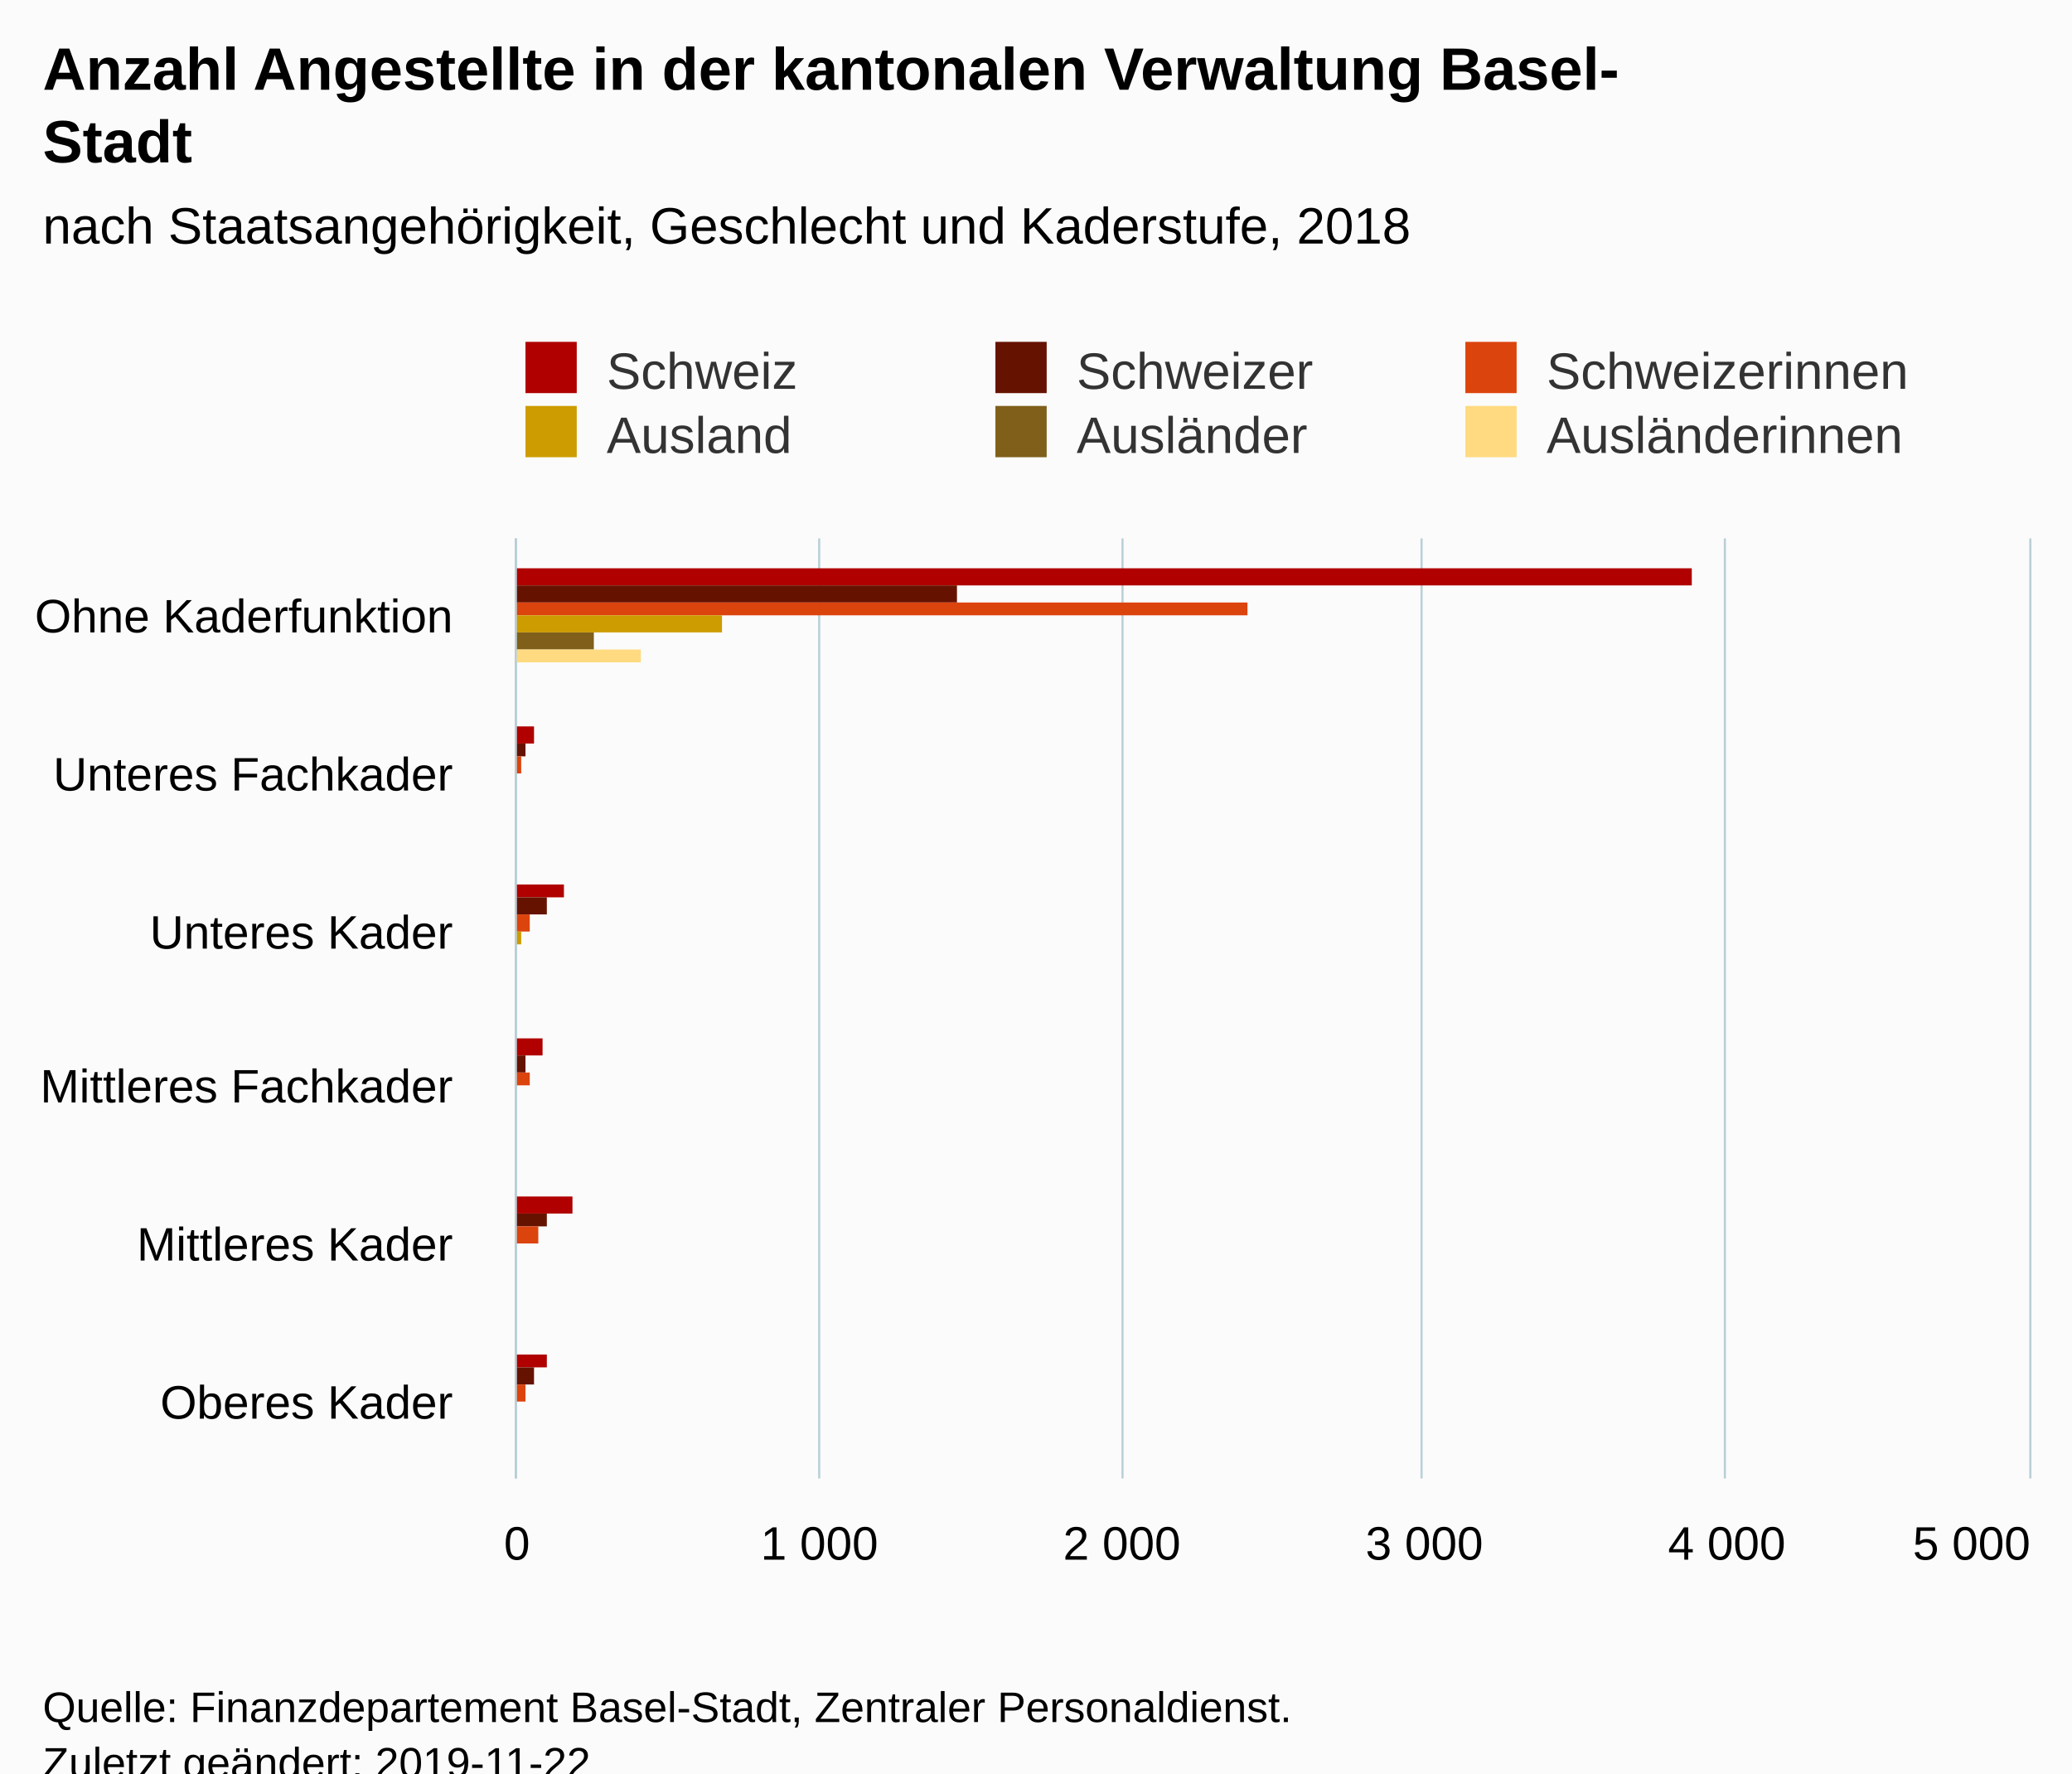
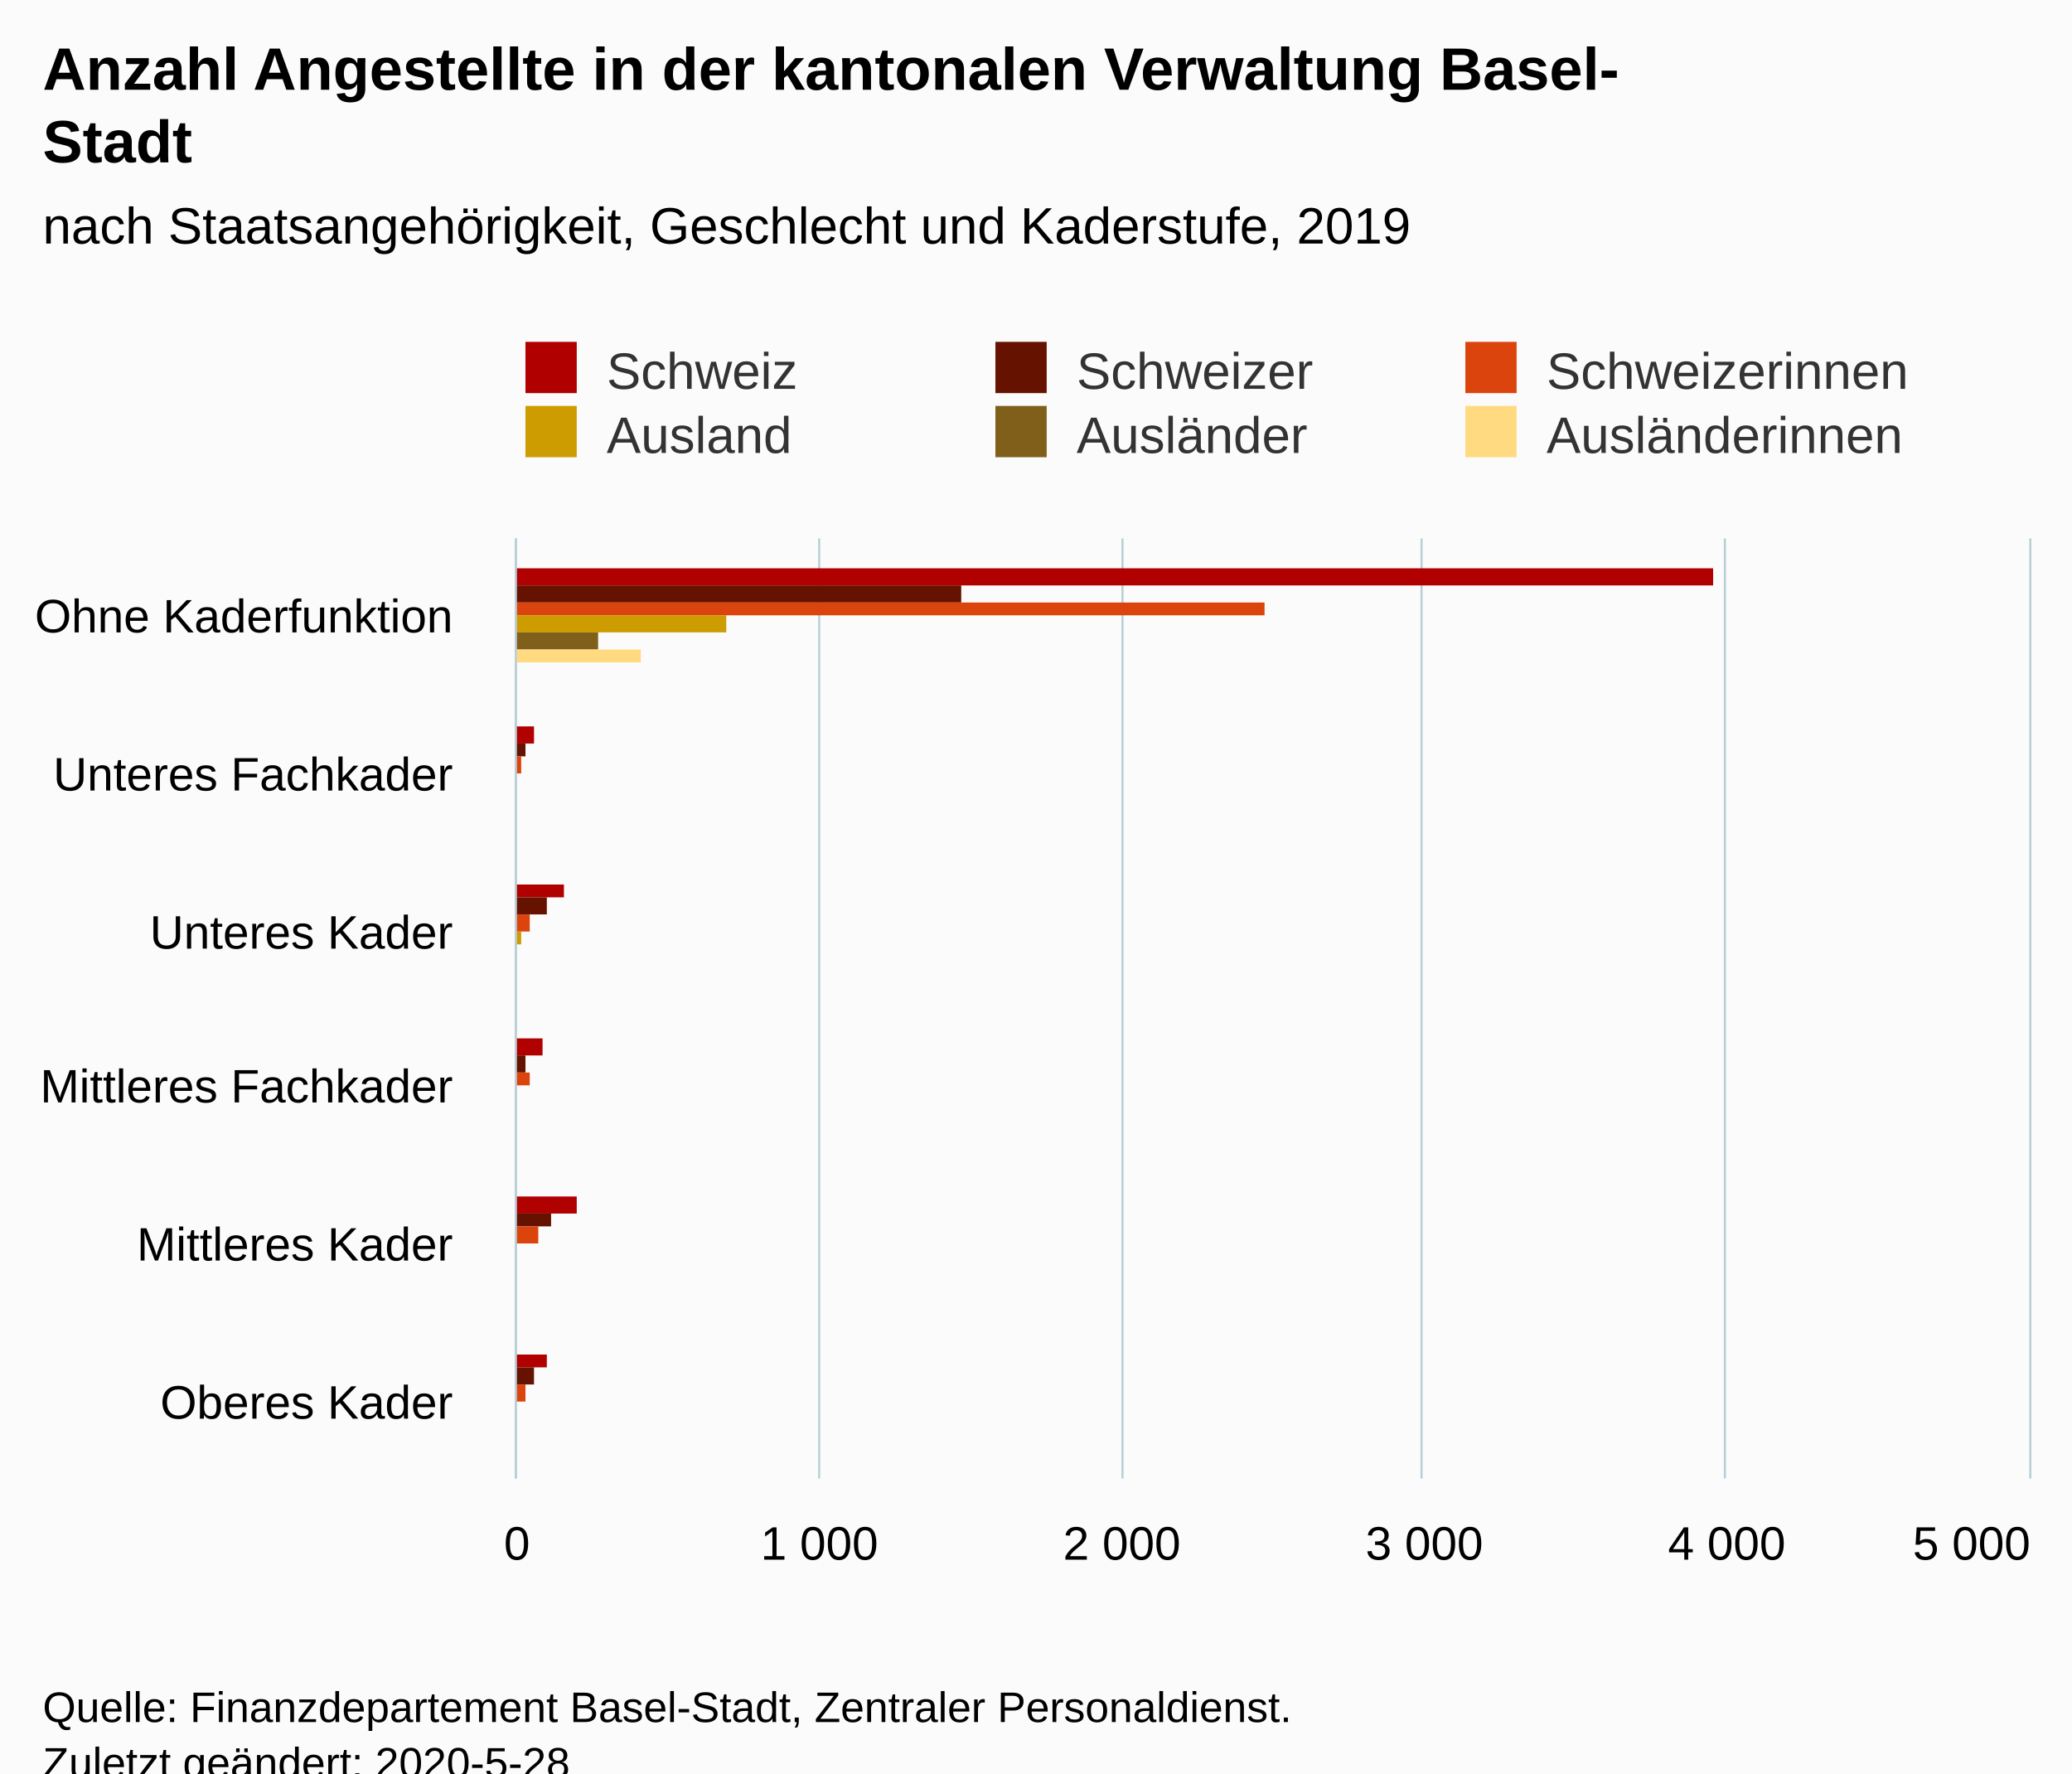
<svg xmlns="http://www.w3.org/2000/svg" version="1.1" class="highcharts-root" style="font-family:Arial;font-size:12px;" viewBox="0 0 485 415">
  <defs>
-     <clipPath id="highcharts-x9lhpc0-6">
+     <clipPath id="highcharts-wkchddn-6">
      <rect x="0" y="0" width="220" height="354" fill="none" />
    </clipPath>
-     <clipPath id="highcharts-x9lhpc0-7">
+     <clipPath id="highcharts-wkchddn-7">
      <rect x="0" y="0" width="220" height="354" fill="none" />
    </clipPath>
  </defs>
  <rect fill="#fbfbfb" class="highcharts-background" x="0" y="0" width="485" height="428" rx="0" ry="0" />
  <rect fill="none" class="highcharts-plot-background" x="121" y="126" width="354" height="220" />
  <g class="highcharts-pane-group" data-z-index="0" />
  <g class="highcharts-grid highcharts-xaxis-grid " data-z-index="1">
    <path fill="none" data-z-index="1" class="highcharts-grid-line" d="M 121 163.5 L 475 163.5" opacity="1" />
    <path fill="none" data-z-index="1" class="highcharts-grid-line" d="M 121 199.5 L 475 199.5" opacity="1" />
    <path fill="none" data-z-index="1" class="highcharts-grid-line" d="M 121 236.5 L 475 236.5" opacity="1" />
    <path fill="none" data-z-index="1" class="highcharts-grid-line" d="M 121 273.5 L 475 273.5" opacity="1" />
    <path fill="none" data-z-index="1" class="highcharts-grid-line" d="M 121 309.5 L 475 309.5" opacity="1" />
    <path fill="none" data-z-index="1" class="highcharts-grid-line" d="M 121 346.5 L 475 346.5" opacity="1" />
    <path fill="none" data-z-index="1" class="highcharts-grid-line" d="M 121 126.5 L 475 126.5" opacity="1" />
  </g>
  <g class="highcharts-grid highcharts-yaxis-grid " data-z-index="1">
    <path fill="none" stroke="#B9CFD7" stroke-width="0.5" data-z-index="1" class="highcharts-grid-line" d="M 120.75 126 L 120.75 346" opacity="1" />
    <path fill="none" stroke="#B9CFD7" stroke-width="0.5" data-z-index="1" class="highcharts-grid-line" d="M 191.75 126 L 191.75 346" opacity="1" />
    <path fill="none" stroke="#B9CFD7" stroke-width="0.5" data-z-index="1" class="highcharts-grid-line" d="M 262.75 126 L 262.75 346" opacity="1" />
    <path fill="none" stroke="#B9CFD7" stroke-width="0.5" data-z-index="1" class="highcharts-grid-line" d="M 332.75 126 L 332.75 346" opacity="1" />
    <path fill="none" stroke="#B9CFD7" stroke-width="0.5" data-z-index="1" class="highcharts-grid-line" d="M 403.75 126 L 403.75 346" opacity="1" />
    <path fill="none" stroke="#B9CFD7" stroke-width="0.5" data-z-index="1" class="highcharts-grid-line" d="M 475.25 126 L 475.25 346" opacity="1" />
  </g>
  <rect fill="none" class="highcharts-plot-border" data-z-index="1" x="121" y="126" width="354" height="220" />
  <g class="highcharts-axis highcharts-xaxis " data-z-index="2">
    <path fill="none" class="highcharts-axis-line" stroke="#B9CFD7" stroke-width="0.5" data-z-index="7" d="M 120.75 126 L 120.75 346" />
  </g>
  <g class="highcharts-axis highcharts-yaxis " data-z-index="2">
    <path fill="none" class="highcharts-axis-line" data-z-index="7" d="M 121 346 L 475 346" />
  </g>
  <g class="highcharts-series-group" data-z-index="3">
-     <g data-z-index="0.1" class="highcharts-series highcharts-series-0 highcharts-column-series " transform="translate(475,346) rotate(90) scale(-1,1) scale(1 1)" clip-path="url(#highcharts-x9lhpc0-7)">
-       <rect x="209" y="79" width="4" height="276" fill="#b00000" class="highcharts-point" />
+     <g data-z-index="0.1" class="highcharts-series highcharts-series-0 highcharts-column-series " transform="translate(475,346) rotate(90) scale(-1,1) scale(1 1)" clip-path="url(#highcharts-wkchddn-7)">
+       <rect x="209" y="74" width="4" height="281" fill="#b00000" class="highcharts-point" />
      <rect x="172" y="350" width="4" height="5" fill="#b00000" class="highcharts-point" />
      <rect x="136" y="343" width="3" height="12" fill="#b00000" class="highcharts-point" />
      <rect x="99" y="348" width="4" height="7" fill="#b00000" class="highcharts-point" />
-       <rect x="62" y="341" width="4" height="14" fill="#b00000" class="highcharts-point" />
+       <rect x="62" y="340" width="4" height="15" fill="#b00000" class="highcharts-point" />
      <rect x="26" y="347" width="3" height="8" fill="#b00000" class="highcharts-point" />
    </g>
    <g data-z-index="0.1" class="highcharts-markers highcharts-series-0 highcharts-column-series " transform="translate(475,346) rotate(90) scale(-1,1) scale(1 1)" clip-path="none" />
-     <g data-z-index="0.1" class="highcharts-series highcharts-series-1 highcharts-column-series " transform="translate(475,346) rotate(90) scale(-1,1) scale(1 1)" clip-path="url(#highcharts-x9lhpc0-7)">
-       <rect x="205" y="251" width="4" height="104" fill="#661200" class="highcharts-point" />
+     <g data-z-index="0.1" class="highcharts-series highcharts-series-1 highcharts-column-series " transform="translate(475,346) rotate(90) scale(-1,1) scale(1 1)" clip-path="url(#highcharts-wkchddn-7)">
+       <rect x="205" y="250" width="4" height="105" fill="#661200" class="highcharts-point" />
      <rect x="169" y="352" width="3" height="3" fill="#661200" class="highcharts-point" />
      <rect x="132" y="347" width="4" height="8" fill="#661200" class="highcharts-point" />
      <rect x="95" y="352" width="4" height="3" fill="#661200" class="highcharts-point" />
-       <rect x="59" y="347" width="3" height="8" fill="#661200" class="highcharts-point" />
+       <rect x="59" y="346" width="3" height="9" fill="#661200" class="highcharts-point" />
      <rect x="22" y="350" width="4" height="5" fill="#661200" class="highcharts-point" />
    </g>
    <g data-z-index="0.1" class="highcharts-markers highcharts-series-1 highcharts-column-series " transform="translate(475,346) rotate(90) scale(-1,1) scale(1 1)" clip-path="none" />
-     <g data-z-index="0.1" class="highcharts-series highcharts-series-2 highcharts-column-series " transform="translate(475,346) rotate(90) scale(-1,1) scale(1 1)" clip-path="url(#highcharts-x9lhpc0-7)">
-       <rect x="202" y="183" width="3" height="172" fill="#dc440e" class="highcharts-point" />
+     <g data-z-index="0.1" class="highcharts-series highcharts-series-2 highcharts-column-series " transform="translate(475,346) rotate(90) scale(-1,1) scale(1 1)" clip-path="url(#highcharts-wkchddn-7)">
+       <rect x="202" y="179" width="3" height="176" fill="#dc440e" class="highcharts-point" />
      <rect x="165" y="353" width="4" height="2" fill="#dc440e" class="highcharts-point" />
      <rect x="128" y="351" width="4" height="4" fill="#dc440e" class="highcharts-point" />
      <rect x="92" y="351" width="3" height="4" fill="#dc440e" class="highcharts-point" />
      <rect x="55" y="349" width="4" height="6" fill="#dc440e" class="highcharts-point" />
      <rect x="18" y="352" width="4" height="3" fill="#dc440e" class="highcharts-point" />
    </g>
    <g data-z-index="0.1" class="highcharts-markers highcharts-series-2 highcharts-column-series " transform="translate(475,346) rotate(90) scale(-1,1) scale(1 1)" clip-path="none" />
-     <g data-z-index="0.1" class="highcharts-series highcharts-series-3 highcharts-column-series " transform="translate(475,346) rotate(90) scale(-1,1) scale(1 1)" clip-path="url(#highcharts-x9lhpc0-7)">
-       <rect x="198" y="306" width="4" height="49" fill="#cd9c00" class="highcharts-point" />
-       <rect x="161" y="354" width="4" height="1" fill="#cd9c00" class="highcharts-point" />
+     <g data-z-index="0.1" class="highcharts-series highcharts-series-3 highcharts-column-series " transform="translate(475,346) rotate(90) scale(-1,1) scale(1 1)" clip-path="url(#highcharts-wkchddn-7)">
+       <rect x="198" y="305" width="4" height="50" fill="#cd9c00" class="highcharts-point" />
+       <rect x="161" y="355" width="4" height="0" fill="#cd9c00" class="highcharts-point" />
      <rect x="125" y="353" width="3" height="2" fill="#cd9c00" class="highcharts-point" />
      <rect x="88" y="354" width="4" height="1" fill="#cd9c00" class="highcharts-point" />
      <rect x="51" y="354" width="4" height="1" fill="#cd9c00" class="highcharts-point" />
      <rect x="15" y="355" width="3" height="0" fill="#cd9c00" class="highcharts-point" />
    </g>
    <g data-z-index="0.1" class="highcharts-markers highcharts-series-3 highcharts-column-series " transform="translate(475,346) rotate(90) scale(-1,1) scale(1 1)" clip-path="none" />
-     <g data-z-index="0.1" class="highcharts-series highcharts-series-4 highcharts-column-series " transform="translate(475,346) rotate(90) scale(-1,1) scale(1 1)" clip-path="url(#highcharts-x9lhpc0-7)">
-       <rect x="194" y="336" width="4" height="19" fill="#7f5f1a" class="highcharts-point" />
+     <g data-z-index="0.1" class="highcharts-series highcharts-series-4 highcharts-column-series " transform="translate(475,346) rotate(90) scale(-1,1) scale(1 1)" clip-path="url(#highcharts-wkchddn-7)">
+       <rect x="194" y="335" width="4" height="20" fill="#7f5f1a" class="highcharts-point" />
      <rect x="158" y="355" width="3" height="0" fill="#7f5f1a" class="highcharts-point" />
      <rect x="121" y="354" width="4" height="1" fill="#7f5f1a" class="highcharts-point" />
      <rect x="84" y="355" width="4" height="0" fill="#7f5f1a" class="highcharts-point" />
      <rect x="48" y="354" width="3" height="1" fill="#7f5f1a" class="highcharts-point" />
      <rect x="11" y="355" width="4" height="0" fill="#7f5f1a" class="highcharts-point" />
    </g>
    <g data-z-index="0.1" class="highcharts-markers highcharts-series-4 highcharts-column-series " transform="translate(475,346) rotate(90) scale(-1,1) scale(1 1)" clip-path="none" />
-     <g data-z-index="0.1" class="highcharts-series highcharts-series-5 highcharts-column-series " transform="translate(475,346) rotate(90) scale(-1,1) scale(1 1)" clip-path="url(#highcharts-x9lhpc0-7)">
+     <g data-z-index="0.1" class="highcharts-series highcharts-series-5 highcharts-column-series " transform="translate(475,346) rotate(90) scale(-1,1) scale(1 1)" clip-path="url(#highcharts-wkchddn-7)">
      <rect x="191" y="325" width="3" height="30" fill="#ffda80" class="highcharts-point" />
      <rect x="154" y="355" width="4" height="0" fill="#ffda80" class="highcharts-point" />
      <rect x="117" y="354" width="4" height="1" fill="#ffda80" class="highcharts-point" />
      <rect x="81" y="355" width="3" height="0" fill="#ffda80" class="highcharts-point" />
      <rect x="44" y="355" width="4" height="0" fill="#ffda80" class="highcharts-point" />
      <rect x="7" y="355" width="4" height="0" fill="#ffda80" class="highcharts-point" />
    </g>
    <g data-z-index="0.1" class="highcharts-markers highcharts-series-5 highcharts-column-series " transform="translate(475,346) rotate(90) scale(-1,1) scale(1 1)" clip-path="none" />
  </g>
  <text x="10" text-anchor="start" class="highcharts-title" data-z-index="4" style="color:#000000;font-size:14px;font-weight:bold;fill:#000000;" y="21">
    <tspan>Anzahl Angestellte in der kantonalen Verwaltung Basel-</tspan>
    <tspan dy="17" x="10">Stadt</tspan>
  </text>
  <text x="10" text-anchor="start" class="highcharts-subtitle" data-z-index="4" style="color:#000000;font-size:12px;font-weight:normal;font-family:Arial;fill:#000000;" y="57">
-     <tspan>nach Staatsangehörigkeit, Geschlecht und Kaderstufe, 2018</tspan>
+     <tspan>nach Staatsangehörigkeit, Geschlecht und Kaderstufe, 2019</tspan>
  </text>
  <g class="highcharts-legend" data-z-index="7" transform="translate(113,73)">
    <rect fill="none" class="highcharts-legend-box" rx="0" ry="0" x="0" y="0" width="344" height="41" visibility="visible" />
    <g data-z-index="1">
      <g>
        <g class="highcharts-legend-item highcharts-column-series highcharts-color-undefined highcharts-series-0" data-z-index="1" transform="translate(8,3)">
          <text x="21" style="color:#333333;font-size:12px;font-weight:normal;cursor:pointer;fill:#333333;" text-anchor="start" data-z-index="2" y="15">
            <tspan>Schweiz</tspan>
          </text>
          <rect x="2" y="4" width="12" height="12" fill="#b00000" class="highcharts-point" data-z-index="3" />
        </g>
        <g class="highcharts-legend-item highcharts-column-series highcharts-color-undefined highcharts-series-1" data-z-index="1" transform="translate(118,3)">
          <text x="21" y="15" style="color:#333333;font-size:12px;font-weight:normal;cursor:pointer;fill:#333333;" text-anchor="start" data-z-index="2">
            <tspan>Schweizer</tspan>
          </text>
          <rect x="2" y="4" width="12" height="12" fill="#661200" class="highcharts-point" data-z-index="3" />
        </g>
        <g class="highcharts-legend-item highcharts-column-series highcharts-color-undefined highcharts-series-2" data-z-index="1" transform="translate(228,3)">
          <text x="21" y="15" style="color:#333333;font-size:12px;font-weight:normal;cursor:pointer;fill:#333333;" text-anchor="start" data-z-index="2">
            <tspan>Schweizerinnen</tspan>
          </text>
          <rect x="2" y="4" width="12" height="12" fill="#dc440e" class="highcharts-point" data-z-index="3" />
        </g>
        <g class="highcharts-legend-item highcharts-column-series highcharts-color-undefined highcharts-series-3" data-z-index="1" transform="translate(8,18)">
          <text x="21" y="15" style="color:#333333;font-size:12px;font-weight:normal;cursor:pointer;fill:#333333;" text-anchor="start" data-z-index="2">
            <tspan>Ausland</tspan>
          </text>
          <rect x="2" y="4" width="12" height="12" fill="#cd9c00" class="highcharts-point" data-z-index="3" />
        </g>
        <g class="highcharts-legend-item highcharts-column-series highcharts-color-undefined highcharts-series-4" data-z-index="1" transform="translate(118,18)">
          <text x="21" y="15" style="color:#333333;font-size:12px;font-weight:normal;cursor:pointer;fill:#333333;" text-anchor="start" data-z-index="2">
            <tspan>Ausländer</tspan>
          </text>
          <rect x="2" y="4" width="12" height="12" fill="#7f5f1a" class="highcharts-point" data-z-index="3" />
        </g>
        <g class="highcharts-legend-item highcharts-column-series highcharts-color-undefined highcharts-series-5" data-z-index="1" transform="translate(228,18)">
          <text x="21" y="15" style="color:#333333;font-size:12px;font-weight:normal;cursor:pointer;fill:#333333;" text-anchor="start" data-z-index="2">
            <tspan>Ausländerinnen</tspan>
          </text>
          <rect x="2" y="4" width="12" height="12" fill="#ffda80" class="highcharts-point" data-z-index="3" />
        </g>
      </g>
    </g>
  </g>
  <g class="highcharts-axis-labels highcharts-xaxis-labels " data-z-index="7">
    <text x="106" style="color:#000000;cursor:default;font-size:11px;fill:#000000;" text-anchor="end" transform="translate(0,0)" y="148" opacity="1">
      <tspan>Ohne Kaderfunktion</tspan>
    </text>
    <text x="106" style="color:#000000;cursor:default;font-size:11px;fill:#000000;" text-anchor="end" transform="translate(0,0)" y="185" opacity="1">
      <tspan>Unteres Fachkader</tspan>
    </text>
    <text x="106" style="color:#000000;cursor:default;font-size:11px;fill:#000000;" text-anchor="end" transform="translate(0,0)" y="222" opacity="1">
      <tspan>Unteres Kader</tspan>
    </text>
    <text x="106" style="color:#000000;cursor:default;font-size:11px;fill:#000000;" text-anchor="end" transform="translate(0,0)" y="258" opacity="1">
      <tspan>Mittleres Fachkader</tspan>
    </text>
    <text x="106" style="color:#000000;cursor:default;font-size:11px;fill:#000000;" text-anchor="end" transform="translate(0,0)" y="295" opacity="1">
      <tspan>Mittleres Kader</tspan>
    </text>
    <text x="106" style="color:#000000;cursor:default;font-size:11px;fill:#000000;" text-anchor="end" transform="translate(0,0)" y="332" opacity="1">
      <tspan>Oberes Kader</tspan>
    </text>
  </g>
  <g class="highcharts-axis-labels highcharts-yaxis-labels " data-z-index="7">
    <text x="121" style="color:#000000;cursor:default;font-size:11px;fill:#000000;" text-anchor="middle" transform="translate(0,0)" y="365" opacity="1">0</text>
    <text x="191.8" style="color:#000000;cursor:default;font-size:11px;fill:#000000;" text-anchor="middle" transform="translate(0,0)" y="365" opacity="1">
      <tspan>1 000</tspan>
    </text>
    <text x="262.6" style="color:#000000;cursor:default;font-size:11px;fill:#000000;" text-anchor="middle" transform="translate(0,0)" y="365" opacity="1">
      <tspan>2 000</tspan>
    </text>
    <text x="333.4" style="color:#000000;cursor:default;font-size:11px;fill:#000000;" text-anchor="middle" transform="translate(0,0)" y="365" opacity="1">
      <tspan>3 000</tspan>
    </text>
    <text x="404.2" style="color:#000000;cursor:default;font-size:11px;fill:#000000;" text-anchor="middle" transform="translate(0,0)" y="365" opacity="1">
      <tspan>4 000</tspan>
    </text>
    <text x="461.5" style="color:#000000;cursor:default;font-size:11px;fill:#000000;" text-anchor="middle" transform="translate(0,0)" y="365" opacity="1">
      <tspan>5 000</tspan>
    </text>
  </g>
  <text x="10" class="highcharts-credits" text-anchor="start" data-z-index="8" style="cursor:default;color:#000000;font-size:10px;fill:#000000;" y="403">
    <tspan>Quelle: Finanzdepartement Basel-Stadt, Zentraler Personaldienst.</tspan>
-     <tspan x="10" dy="13">Zuletzt geändert: 2019-11-22</tspan>
+     <tspan x="10" dy="13">Zuletzt geändert: 2020-5-28</tspan>
  </text>
</svg>
